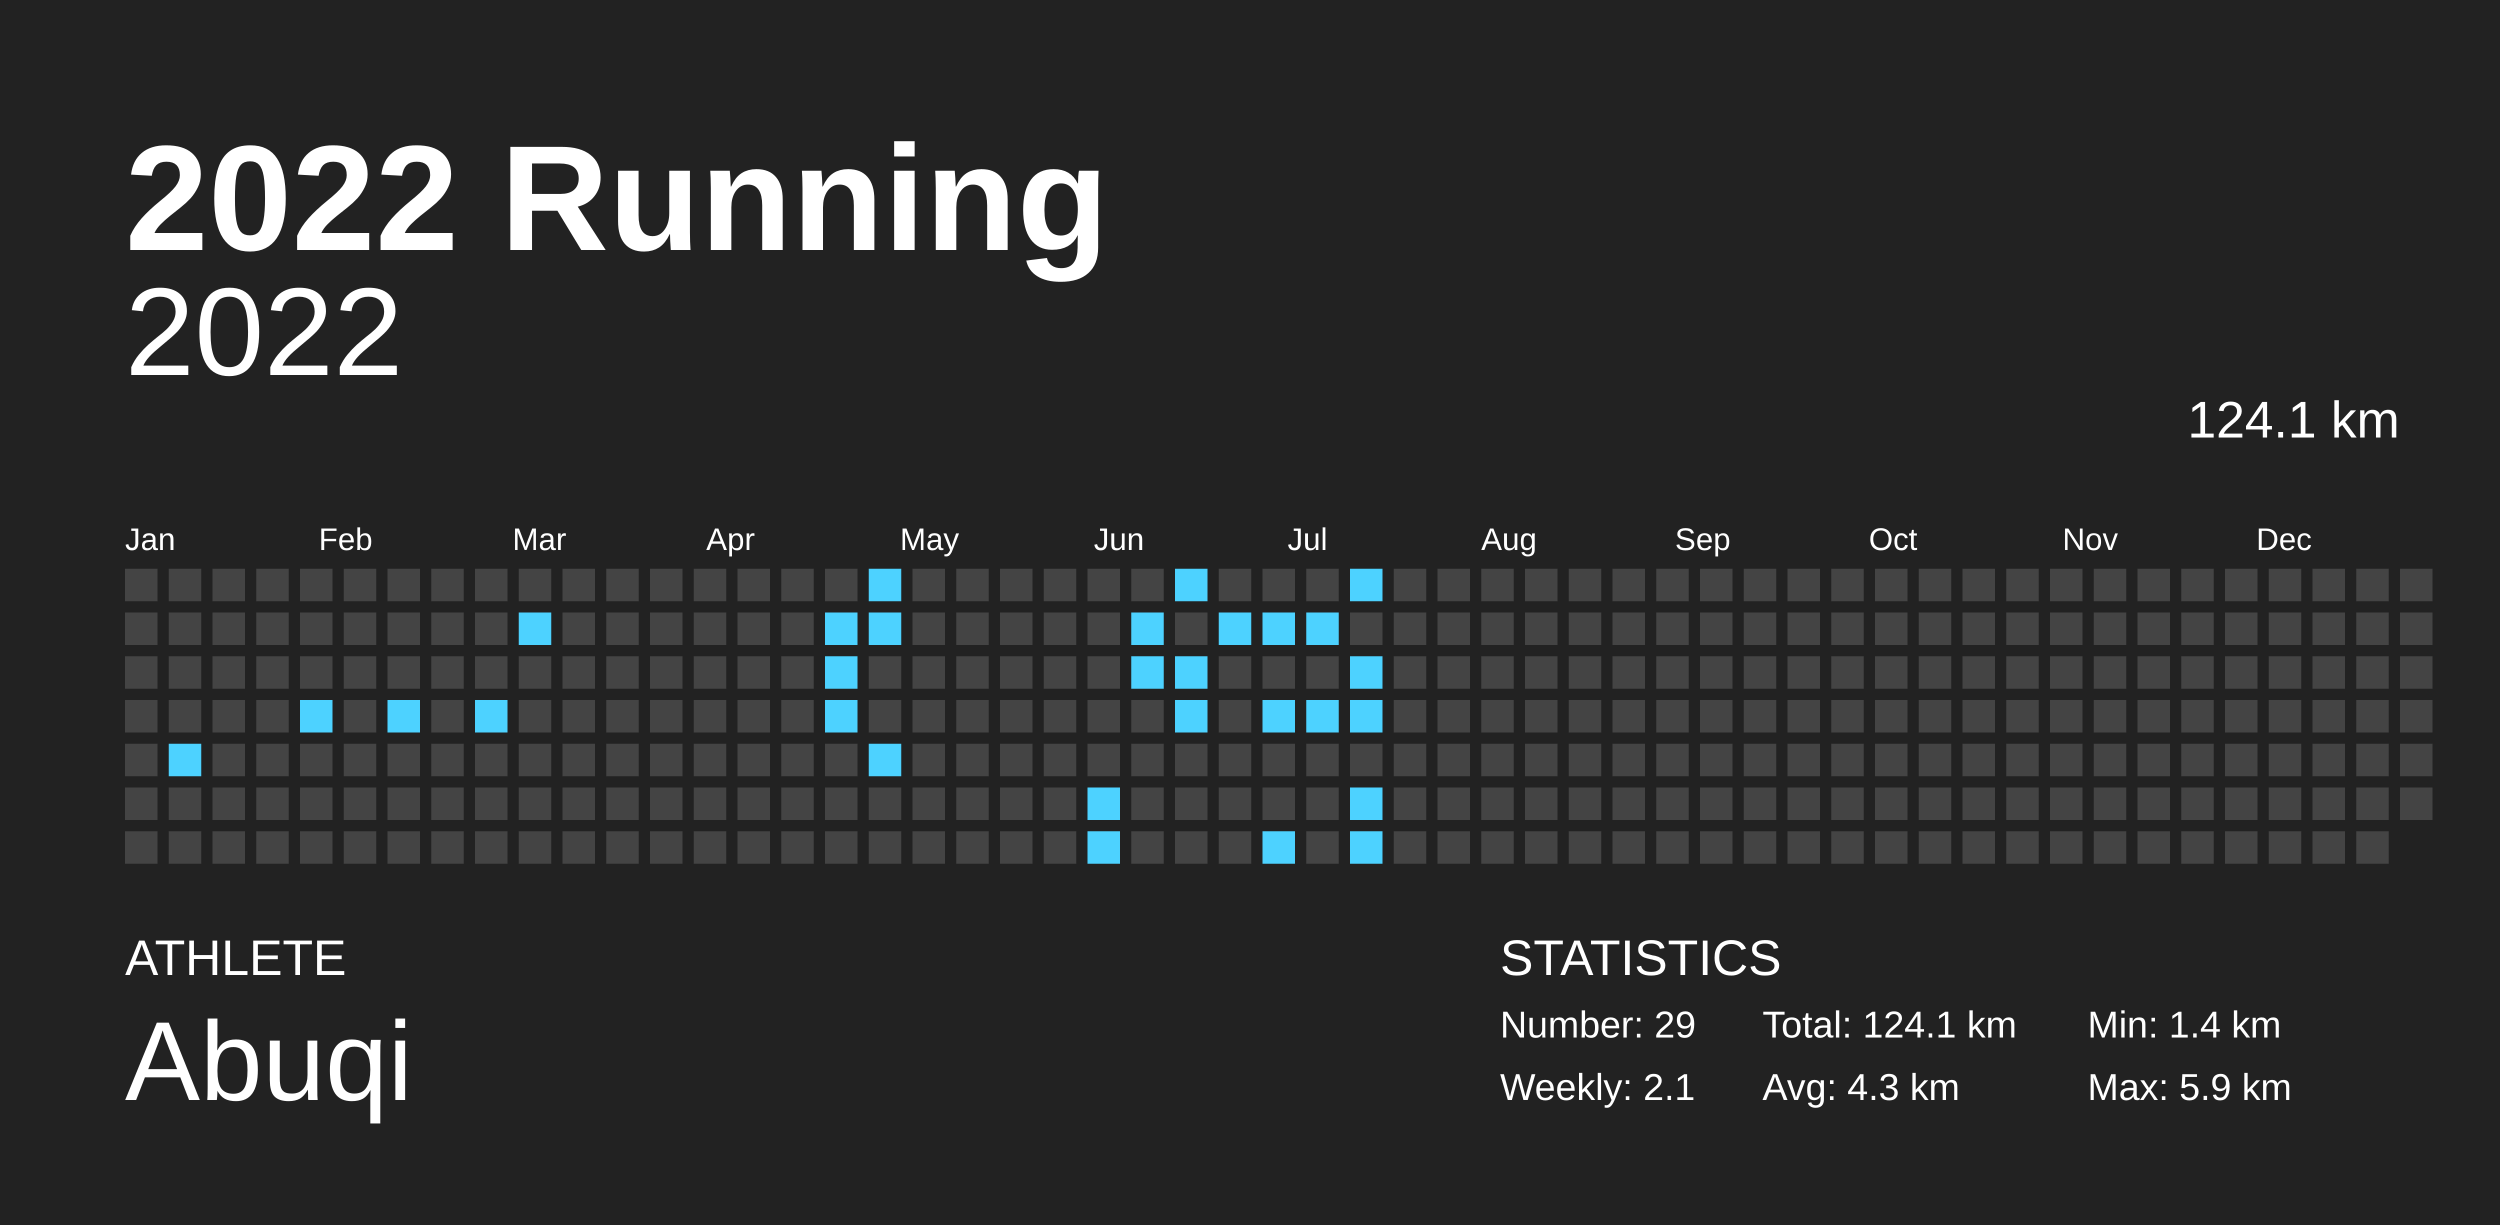
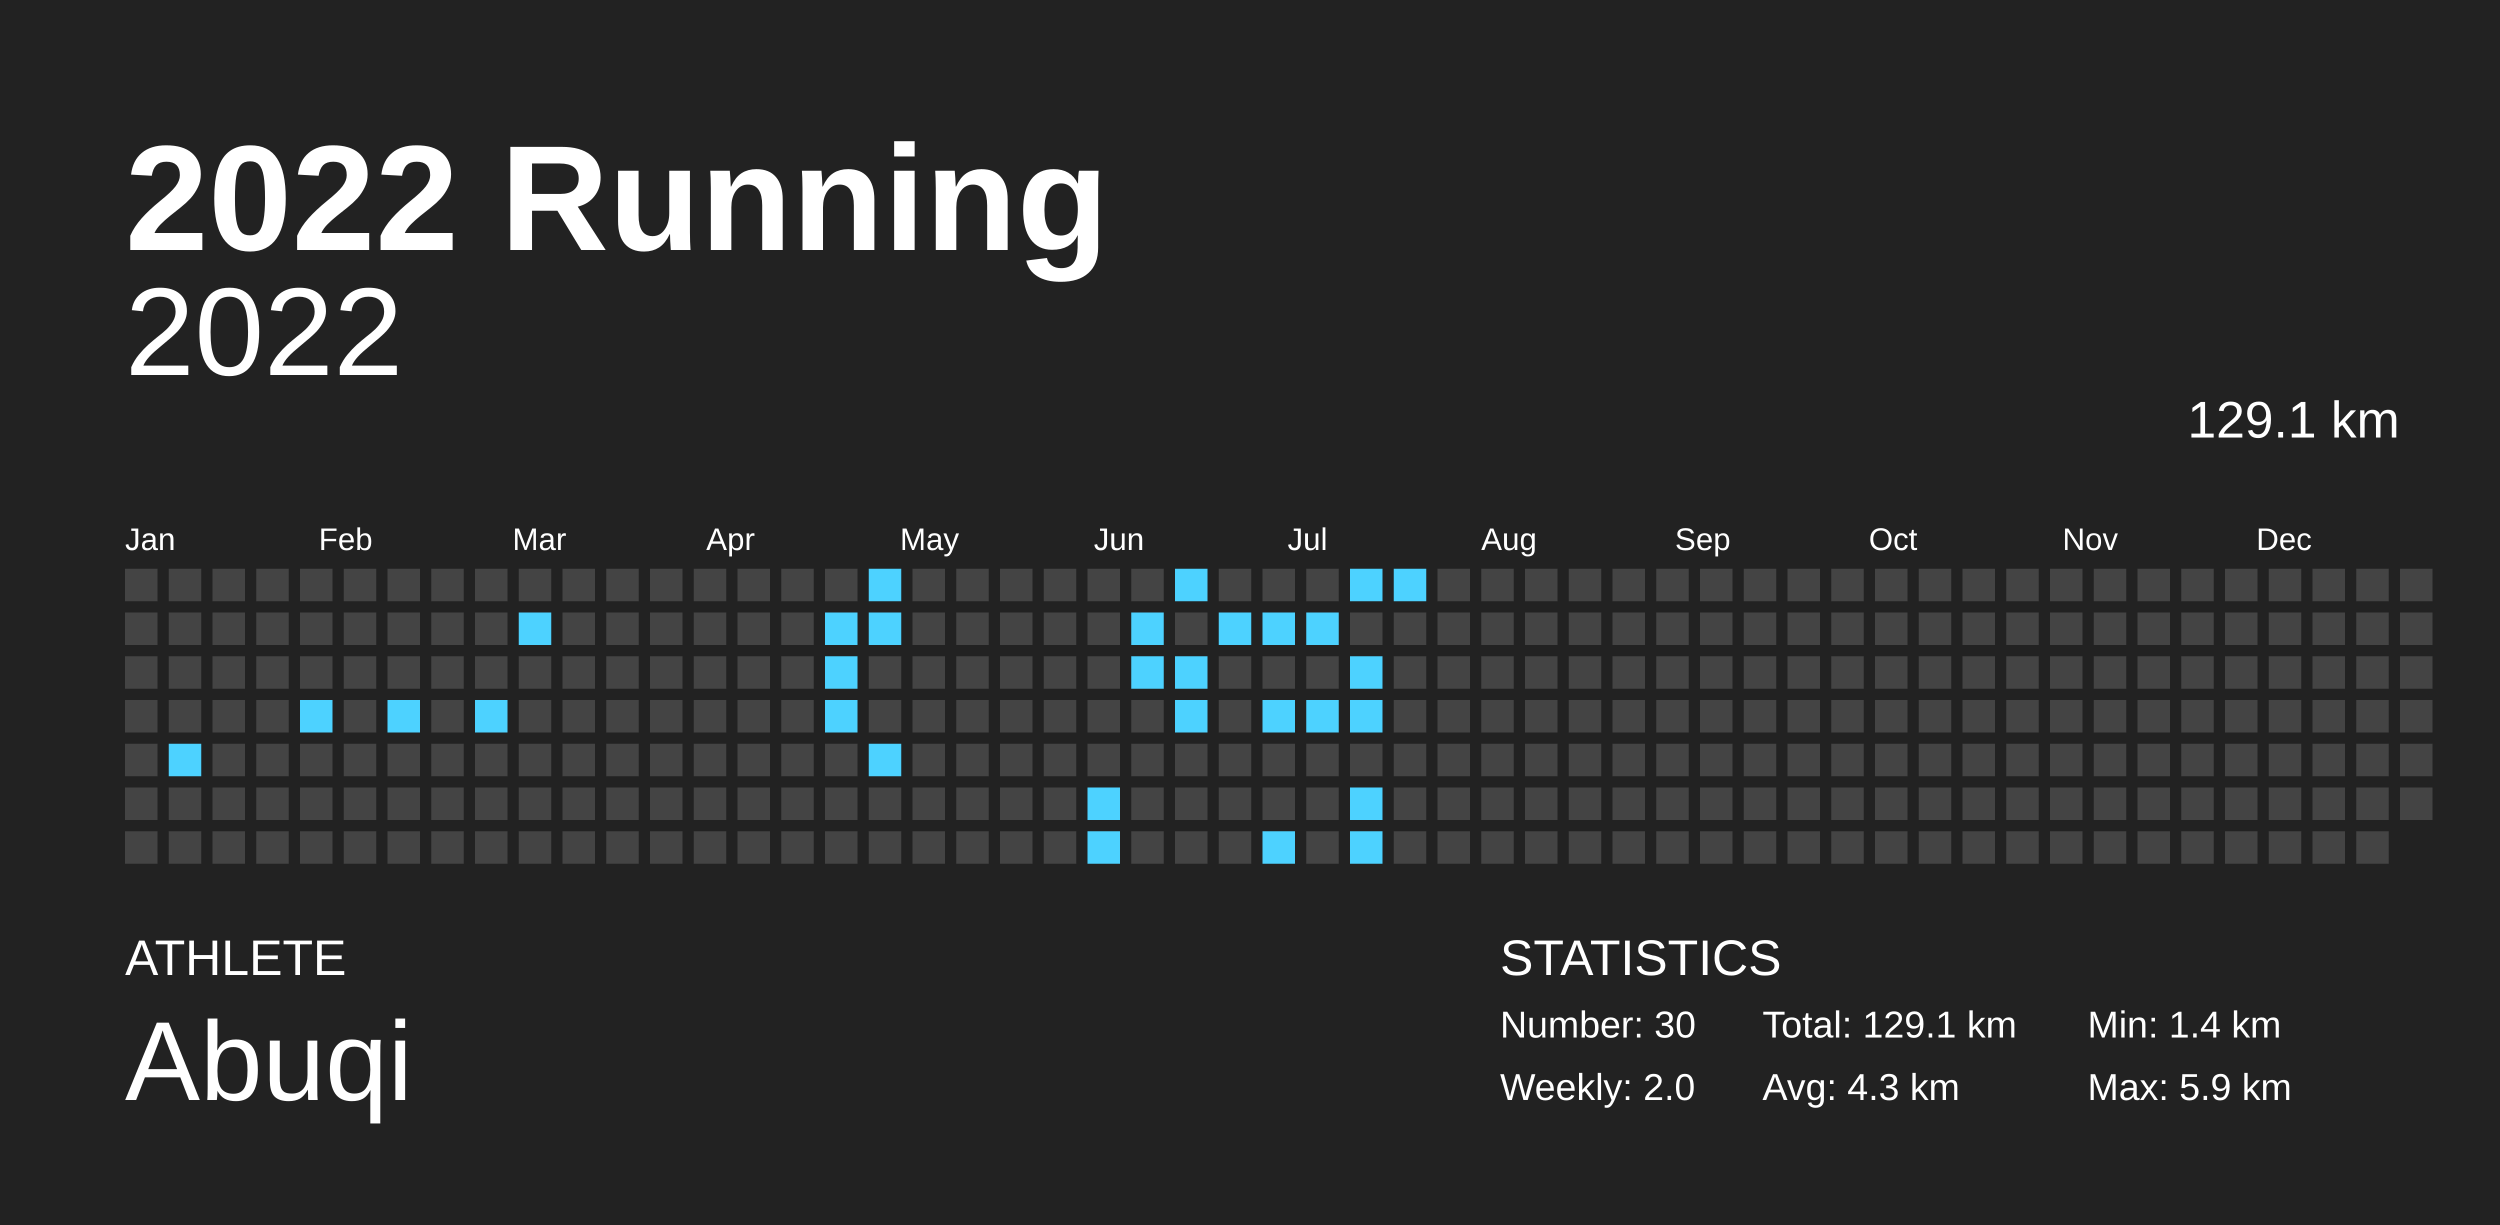
<svg xmlns="http://www.w3.org/2000/svg" baseProfile="full" height="98mm" version="1.1" viewBox="0,0,200,98" width="200mm">
  <defs />
  <rect fill="#222222" height="98" width="200" x="0" y="0" />
  <text fill="#FFFFFF" style="font-size:12px; font-family:Arial; font-weight:bold;" x="10" y="20">2022 Running</text>
  <text fill="#FFFFFF" style="font-size:4px; font-family:Arial" x="10" y="78">ATHLETE</text>
  <text fill="#FFFFFF" style="font-size:9px; font-family:Arial" x="10" y="88">Abuqi</text>
  <text fill="#FFFFFF" style="font-size:4px; font-family:Arial" x="120" y="78">STATISTICS</text>
-   <text fill="#FFFFFF" style="font-size:3px; font-family:Arial" x="120" y="83">Number: 29</text>
-   <text fill="#FFFFFF" style="font-size:3px; font-family:Arial" x="120" y="88">Weekly: 2.1</text>
-   <text fill="#FFFFFF" style="font-size:3px; font-family:Arial" x="141" y="83">Total: 124.1 km</text>
+   <text fill="#FFFFFF" style="font-size:3px; font-family:Arial" x="120" y="83">Number: 30</text>
+   <text fill="#FFFFFF" style="font-size:3px; font-family:Arial" x="120" y="88">Weekly: 2.0</text>
+   <text fill="#FFFFFF" style="font-size:3px; font-family:Arial" x="141" y="83">Total: 129.1 km</text>
  <text fill="#FFFFFF" style="font-size:3px; font-family:Arial" x="141" y="88">Avg: 4.3 km</text>
  <text fill="#FFFFFF" style="font-size:3px; font-family:Arial" x="167" y="83">Min: 1.4 km</text>
  <text fill="#FFFFFF" style="font-size:3px; font-family:Arial" x="167" y="88">Max: 5.9 km</text>
  <text alignment-baseline="hanging" fill="#FFFFFF" style="font-size:10.0px; font-family:Arial;" x="10" y="30">2022</text>
-   <text alignment-baseline="hanging" fill="#FFFFFF" style="font-size:4.125px; font-family:Arial;" x="175" y="35">124.1 km</text>
+   <text alignment-baseline="hanging" fill="#FFFFFF" style="font-size:4.125px; font-family:Arial;" x="175" y="35">129.1 km</text>
  <text fill="#FFFFFF" style="font-size:2.5px; font-family:Arial" x="10.0" y="44">Jan</text>
  <text fill="#FFFFFF" style="font-size:2.5px; font-family:Arial" x="25.5" y="44">Feb</text>
  <text fill="#FFFFFF" style="font-size:2.5px; font-family:Arial" x="41.0" y="44">Mar</text>
  <text fill="#FFFFFF" style="font-size:2.5px; font-family:Arial" x="56.5" y="44">Apr</text>
  <text fill="#FFFFFF" style="font-size:2.5px; font-family:Arial" x="72.0" y="44">May</text>
  <text fill="#FFFFFF" style="font-size:2.5px; font-family:Arial" x="87.5" y="44">Jun</text>
  <text fill="#FFFFFF" style="font-size:2.5px; font-family:Arial" x="103.0" y="44">Jul</text>
  <text fill="#FFFFFF" style="font-size:2.5px; font-family:Arial" x="118.5" y="44">Aug</text>
  <text fill="#FFFFFF" style="font-size:2.5px; font-family:Arial" x="134.0" y="44">Sep</text>
  <text fill="#FFFFFF" style="font-size:2.5px; font-family:Arial" x="149.5" y="44">Oct</text>
  <text fill="#FFFFFF" style="font-size:2.5px; font-family:Arial" x="165.0" y="44">Nov</text>
  <text fill="#FFFFFF" style="font-size:2.5px; font-family:Arial" x="180.5" y="44">Dec</text>
  <rect fill="#444444" height="2.6" width="2.6" x="10.0" y="45.5" />
  <rect fill="#444444" height="2.6" width="2.6" x="10.0" y="49.0" />
  <rect fill="#444444" height="2.6" width="2.6" x="10.0" y="52.5" />
  <rect fill="#444444" height="2.6" width="2.6" x="10.0" y="56.0" />
  <rect fill="#444444" height="2.6" width="2.6" x="10.0" y="59.5" />
  <rect fill="#444444" height="2.6" width="2.6" x="10.0" y="63.0" />
  <rect fill="#444444" height="2.6" width="2.6" x="10.0" y="66.5" />
  <rect fill="#444444" height="2.6" width="2.6" x="13.5" y="45.5" />
  <rect fill="#444444" height="2.6" width="2.6" x="13.5" y="49.0" />
  <rect fill="#444444" height="2.6" width="2.6" x="13.5" y="52.5" />
  <rect fill="#444444" height="2.6" width="2.6" x="13.5" y="56.0" />
  <rect fill="#4dd2ff" height="2.6" width="2.6" x="13.5" y="59.5" />
  <rect fill="#444444" height="2.6" width="2.6" x="13.5" y="63.0" />
  <rect fill="#444444" height="2.6" width="2.6" x="13.5" y="66.5" />
  <rect fill="#444444" height="2.6" width="2.6" x="17.0" y="45.5" />
  <rect fill="#444444" height="2.6" width="2.6" x="17.0" y="49.0" />
  <rect fill="#444444" height="2.6" width="2.6" x="17.0" y="52.5" />
  <rect fill="#444444" height="2.6" width="2.6" x="17.0" y="56.0" />
  <rect fill="#444444" height="2.6" width="2.6" x="17.0" y="59.5" />
  <rect fill="#444444" height="2.6" width="2.6" x="17.0" y="63.0" />
  <rect fill="#444444" height="2.6" width="2.6" x="17.0" y="66.5" />
  <rect fill="#444444" height="2.6" width="2.6" x="20.5" y="45.5" />
  <rect fill="#444444" height="2.6" width="2.6" x="20.5" y="49.0" />
  <rect fill="#444444" height="2.6" width="2.6" x="20.5" y="52.5" />
  <rect fill="#444444" height="2.6" width="2.6" x="20.5" y="56.0" />
  <rect fill="#444444" height="2.6" width="2.6" x="20.5" y="59.5" />
  <rect fill="#444444" height="2.6" width="2.6" x="20.5" y="63.0" />
  <rect fill="#444444" height="2.6" width="2.6" x="20.5" y="66.5" />
  <rect fill="#444444" height="2.6" width="2.6" x="24.0" y="45.5" />
  <rect fill="#444444" height="2.6" width="2.6" x="24.0" y="49.0" />
  <rect fill="#444444" height="2.6" width="2.6" x="24.0" y="52.5" />
  <rect fill="#4dd2ff" height="2.6" width="2.6" x="24.0" y="56.0" />
  <rect fill="#444444" height="2.6" width="2.6" x="24.0" y="59.5" />
  <rect fill="#444444" height="2.6" width="2.6" x="24.0" y="63.0" />
  <rect fill="#444444" height="2.6" width="2.6" x="24.0" y="66.5" />
  <rect fill="#444444" height="2.6" width="2.6" x="27.5" y="45.5" />
  <rect fill="#444444" height="2.6" width="2.6" x="27.5" y="49.0" />
  <rect fill="#444444" height="2.6" width="2.6" x="27.5" y="52.5" />
  <rect fill="#444444" height="2.6" width="2.6" x="27.5" y="56.0" />
  <rect fill="#444444" height="2.6" width="2.6" x="27.5" y="59.5" />
  <rect fill="#444444" height="2.6" width="2.6" x="27.5" y="63.0" />
  <rect fill="#444444" height="2.6" width="2.6" x="27.5" y="66.5" />
  <rect fill="#444444" height="2.6" width="2.6" x="31.0" y="45.5" />
  <rect fill="#444444" height="2.6" width="2.6" x="31.0" y="49.0" />
  <rect fill="#444444" height="2.6" width="2.6" x="31.0" y="52.5" />
  <rect fill="#4dd2ff" height="2.6" width="2.6" x="31.0" y="56.0" />
  <rect fill="#444444" height="2.6" width="2.6" x="31.0" y="59.5" />
  <rect fill="#444444" height="2.6" width="2.6" x="31.0" y="63.0" />
  <rect fill="#444444" height="2.6" width="2.6" x="31.0" y="66.5" />
  <rect fill="#444444" height="2.6" width="2.6" x="34.5" y="45.5" />
  <rect fill="#444444" height="2.6" width="2.6" x="34.5" y="49.0" />
  <rect fill="#444444" height="2.6" width="2.6" x="34.5" y="52.5" />
  <rect fill="#444444" height="2.6" width="2.6" x="34.5" y="56.0" />
  <rect fill="#444444" height="2.6" width="2.6" x="34.5" y="59.5" />
  <rect fill="#444444" height="2.6" width="2.6" x="34.5" y="63.0" />
  <rect fill="#444444" height="2.6" width="2.6" x="34.5" y="66.5" />
  <rect fill="#444444" height="2.6" width="2.6" x="38.0" y="45.5" />
  <rect fill="#444444" height="2.6" width="2.6" x="38.0" y="49.0" />
  <rect fill="#444444" height="2.6" width="2.6" x="38.0" y="52.5" />
  <rect fill="#4dd2ff" height="2.6" width="2.6" x="38.0" y="56.0" />
  <rect fill="#444444" height="2.6" width="2.6" x="38.0" y="59.5" />
  <rect fill="#444444" height="2.6" width="2.6" x="38.0" y="63.0" />
  <rect fill="#444444" height="2.6" width="2.6" x="38.0" y="66.5" />
  <rect fill="#444444" height="2.6" width="2.6" x="41.5" y="45.5" />
  <rect fill="#4dd2ff" height="2.6" width="2.6" x="41.5" y="49.0" />
  <rect fill="#444444" height="2.6" width="2.6" x="41.5" y="52.5" />
  <rect fill="#444444" height="2.6" width="2.6" x="41.5" y="56.0" />
  <rect fill="#444444" height="2.6" width="2.6" x="41.5" y="59.5" />
  <rect fill="#444444" height="2.6" width="2.6" x="41.5" y="63.0" />
  <rect fill="#444444" height="2.6" width="2.6" x="41.5" y="66.5" />
  <rect fill="#444444" height="2.6" width="2.6" x="45.0" y="45.5" />
  <rect fill="#444444" height="2.6" width="2.6" x="45.0" y="49.0" />
  <rect fill="#444444" height="2.6" width="2.6" x="45.0" y="52.5" />
  <rect fill="#444444" height="2.6" width="2.6" x="45.0" y="56.0" />
  <rect fill="#444444" height="2.6" width="2.6" x="45.0" y="59.5" />
  <rect fill="#444444" height="2.6" width="2.6" x="45.0" y="63.0" />
  <rect fill="#444444" height="2.6" width="2.6" x="45.0" y="66.5" />
  <rect fill="#444444" height="2.6" width="2.6" x="48.5" y="45.5" />
  <rect fill="#444444" height="2.6" width="2.6" x="48.5" y="49.0" />
  <rect fill="#444444" height="2.6" width="2.6" x="48.5" y="52.5" />
  <rect fill="#444444" height="2.6" width="2.6" x="48.5" y="56.0" />
  <rect fill="#444444" height="2.6" width="2.6" x="48.5" y="59.5" />
  <rect fill="#444444" height="2.6" width="2.6" x="48.5" y="63.0" />
  <rect fill="#444444" height="2.6" width="2.6" x="48.5" y="66.5" />
  <rect fill="#444444" height="2.6" width="2.6" x="52.0" y="45.5" />
  <rect fill="#444444" height="2.6" width="2.6" x="52.0" y="49.0" />
  <rect fill="#444444" height="2.6" width="2.6" x="52.0" y="52.5" />
  <rect fill="#444444" height="2.6" width="2.6" x="52.0" y="56.0" />
  <rect fill="#444444" height="2.6" width="2.6" x="52.0" y="59.5" />
  <rect fill="#444444" height="2.6" width="2.6" x="52.0" y="63.0" />
  <rect fill="#444444" height="2.6" width="2.6" x="52.0" y="66.5" />
  <rect fill="#444444" height="2.6" width="2.6" x="55.5" y="45.5" />
  <rect fill="#444444" height="2.6" width="2.6" x="55.5" y="49.0" />
  <rect fill="#444444" height="2.6" width="2.6" x="55.5" y="52.5" />
  <rect fill="#444444" height="2.6" width="2.6" x="55.5" y="56.0" />
  <rect fill="#444444" height="2.6" width="2.6" x="55.5" y="59.5" />
  <rect fill="#444444" height="2.6" width="2.6" x="55.5" y="63.0" />
  <rect fill="#444444" height="2.6" width="2.6" x="55.5" y="66.5" />
  <rect fill="#444444" height="2.6" width="2.6" x="59.0" y="45.5" />
  <rect fill="#444444" height="2.6" width="2.6" x="59.0" y="49.0" />
  <rect fill="#444444" height="2.6" width="2.6" x="59.0" y="52.5" />
  <rect fill="#444444" height="2.6" width="2.6" x="59.0" y="56.0" />
  <rect fill="#444444" height="2.6" width="2.6" x="59.0" y="59.5" />
  <rect fill="#444444" height="2.6" width="2.6" x="59.0" y="63.0" />
  <rect fill="#444444" height="2.6" width="2.6" x="59.0" y="66.5" />
  <rect fill="#444444" height="2.6" width="2.6" x="62.5" y="45.5" />
  <rect fill="#444444" height="2.6" width="2.6" x="62.5" y="49.0" />
  <rect fill="#444444" height="2.6" width="2.6" x="62.5" y="52.5" />
  <rect fill="#444444" height="2.6" width="2.6" x="62.5" y="56.0" />
  <rect fill="#444444" height="2.6" width="2.6" x="62.5" y="59.5" />
  <rect fill="#444444" height="2.6" width="2.6" x="62.5" y="63.0" />
  <rect fill="#444444" height="2.6" width="2.6" x="62.5" y="66.5" />
  <rect fill="#444444" height="2.6" width="2.6" x="66.0" y="45.5" />
  <rect fill="#4dd2ff" height="2.6" width="2.6" x="66.0" y="49.0" />
  <rect fill="#4dd2ff" height="2.6" width="2.6" x="66.0" y="52.5" />
  <rect fill="#4dd2ff" height="2.6" width="2.6" x="66.0" y="56.0" />
  <rect fill="#444444" height="2.6" width="2.6" x="66.0" y="59.5" />
  <rect fill="#444444" height="2.6" width="2.6" x="66.0" y="63.0" />
  <rect fill="#444444" height="2.6" width="2.6" x="66.0" y="66.5" />
  <rect fill="#4dd2ff" height="2.6" width="2.6" x="69.5" y="45.5" />
  <rect fill="#4dd2ff" height="2.6" width="2.6" x="69.5" y="49.0" />
  <rect fill="#444444" height="2.6" width="2.6" x="69.5" y="52.5" />
  <rect fill="#444444" height="2.6" width="2.6" x="69.5" y="56.0" />
  <rect fill="#4dd2ff" height="2.6" width="2.6" x="69.5" y="59.5" />
  <rect fill="#444444" height="2.6" width="2.6" x="69.5" y="63.0" />
  <rect fill="#444444" height="2.6" width="2.6" x="69.5" y="66.5" />
  <rect fill="#444444" height="2.6" width="2.6" x="73.0" y="45.5" />
  <rect fill="#444444" height="2.6" width="2.6" x="73.0" y="49.0" />
  <rect fill="#444444" height="2.6" width="2.6" x="73.0" y="52.5" />
  <rect fill="#444444" height="2.6" width="2.6" x="73.0" y="56.0" />
  <rect fill="#444444" height="2.6" width="2.6" x="73.0" y="59.5" />
  <rect fill="#444444" height="2.6" width="2.6" x="73.0" y="63.0" />
  <rect fill="#444444" height="2.6" width="2.6" x="73.0" y="66.5" />
  <rect fill="#444444" height="2.6" width="2.6" x="76.5" y="45.5" />
  <rect fill="#444444" height="2.6" width="2.6" x="76.5" y="49.0" />
  <rect fill="#444444" height="2.6" width="2.6" x="76.5" y="52.5" />
  <rect fill="#444444" height="2.6" width="2.6" x="76.5" y="56.0" />
  <rect fill="#444444" height="2.6" width="2.6" x="76.5" y="59.5" />
  <rect fill="#444444" height="2.6" width="2.6" x="76.5" y="63.0" />
  <rect fill="#444444" height="2.6" width="2.6" x="76.5" y="66.5" />
  <rect fill="#444444" height="2.6" width="2.6" x="80.0" y="45.5" />
  <rect fill="#444444" height="2.6" width="2.6" x="80.0" y="49.0" />
  <rect fill="#444444" height="2.6" width="2.6" x="80.0" y="52.5" />
  <rect fill="#444444" height="2.6" width="2.6" x="80.0" y="56.0" />
  <rect fill="#444444" height="2.6" width="2.6" x="80.0" y="59.5" />
  <rect fill="#444444" height="2.6" width="2.6" x="80.0" y="63.0" />
  <rect fill="#444444" height="2.6" width="2.6" x="80.0" y="66.5" />
  <rect fill="#444444" height="2.6" width="2.6" x="83.5" y="45.5" />
  <rect fill="#444444" height="2.6" width="2.6" x="83.5" y="49.0" />
  <rect fill="#444444" height="2.6" width="2.6" x="83.5" y="52.5" />
  <rect fill="#444444" height="2.6" width="2.6" x="83.5" y="56.0" />
  <rect fill="#444444" height="2.6" width="2.6" x="83.5" y="59.5" />
  <rect fill="#444444" height="2.6" width="2.6" x="83.5" y="63.0" />
  <rect fill="#444444" height="2.6" width="2.6" x="83.5" y="66.5" />
  <rect fill="#444444" height="2.6" width="2.6" x="87.0" y="45.5" />
  <rect fill="#444444" height="2.6" width="2.6" x="87.0" y="49.0" />
  <rect fill="#444444" height="2.6" width="2.6" x="87.0" y="52.5" />
  <rect fill="#444444" height="2.6" width="2.6" x="87.0" y="56.0" />
  <rect fill="#444444" height="2.6" width="2.6" x="87.0" y="59.5" />
  <rect fill="#4dd2ff" height="2.6" width="2.6" x="87.0" y="63.0" />
  <rect fill="#4dd2ff" height="2.6" width="2.6" x="87.0" y="66.5" />
  <rect fill="#444444" height="2.6" width="2.6" x="90.5" y="45.5" />
  <rect fill="#4dd2ff" height="2.6" width="2.6" x="90.5" y="49.0" />
  <rect fill="#4dd2ff" height="2.6" width="2.6" x="90.5" y="52.5" />
  <rect fill="#444444" height="2.6" width="2.6" x="90.5" y="56.0" />
  <rect fill="#444444" height="2.6" width="2.6" x="90.5" y="59.5" />
  <rect fill="#444444" height="2.6" width="2.6" x="90.5" y="63.0" />
  <rect fill="#444444" height="2.6" width="2.6" x="90.5" y="66.5" />
  <rect fill="#4dd2ff" height="2.6" width="2.6" x="94.0" y="45.5" />
  <rect fill="#444444" height="2.6" width="2.6" x="94.0" y="49.0" />
  <rect fill="#4dd2ff" height="2.6" width="2.6" x="94.0" y="52.5" />
  <rect fill="#4dd2ff" height="2.6" width="2.6" x="94.0" y="56.0" />
  <rect fill="#444444" height="2.6" width="2.6" x="94.0" y="59.5" />
  <rect fill="#444444" height="2.6" width="2.6" x="94.0" y="63.0" />
  <rect fill="#444444" height="2.6" width="2.6" x="94.0" y="66.5" />
  <rect fill="#444444" height="2.6" width="2.6" x="97.5" y="45.5" />
  <rect fill="#4dd2ff" height="2.6" width="2.6" x="97.5" y="49.0" />
  <rect fill="#444444" height="2.6" width="2.6" x="97.5" y="52.5" />
  <rect fill="#444444" height="2.6" width="2.6" x="97.5" y="56.0" />
  <rect fill="#444444" height="2.6" width="2.6" x="97.5" y="59.5" />
  <rect fill="#444444" height="2.6" width="2.6" x="97.5" y="63.0" />
  <rect fill="#444444" height="2.6" width="2.6" x="97.5" y="66.5" />
  <rect fill="#444444" height="2.6" width="2.6" x="101.0" y="45.5" />
  <rect fill="#4dd2ff" height="2.6" width="2.6" x="101.0" y="49.0" />
  <rect fill="#444444" height="2.6" width="2.6" x="101.0" y="52.5" />
  <rect fill="#4dd2ff" height="2.6" width="2.6" x="101.0" y="56.0" />
  <rect fill="#444444" height="2.6" width="2.6" x="101.0" y="59.5" />
  <rect fill="#444444" height="2.6" width="2.6" x="101.0" y="63.0" />
  <rect fill="#4dd2ff" height="2.6" width="2.6" x="101.0" y="66.5" />
  <rect fill="#444444" height="2.6" width="2.6" x="104.5" y="45.5" />
  <rect fill="#4dd2ff" height="2.6" width="2.6" x="104.5" y="49.0" />
  <rect fill="#444444" height="2.6" width="2.6" x="104.5" y="52.5" />
  <rect fill="#4dd2ff" height="2.6" width="2.6" x="104.5" y="56.0" />
  <rect fill="#444444" height="2.6" width="2.6" x="104.5" y="59.5" />
  <rect fill="#444444" height="2.6" width="2.6" x="104.5" y="63.0" />
  <rect fill="#444444" height="2.6" width="2.6" x="104.5" y="66.5" />
  <rect fill="#4dd2ff" height="2.6" width="2.6" x="108.0" y="45.5" />
  <rect fill="#444444" height="2.6" width="2.6" x="108.0" y="49.0" />
  <rect fill="#4dd2ff" height="2.6" width="2.6" x="108.0" y="52.5" />
  <rect fill="#4dd2ff" height="2.6" width="2.6" x="108.0" y="56.0" />
  <rect fill="#444444" height="2.6" width="2.6" x="108.0" y="59.5" />
  <rect fill="#4dd2ff" height="2.6" width="2.6" x="108.0" y="63.0" />
  <rect fill="#4dd2ff" height="2.6" width="2.6" x="108.0" y="66.5" />
-   <rect fill="#444444" height="2.6" width="2.6" x="111.5" y="45.5" />
+   <rect fill="#4dd2ff" height="2.6" width="2.6" x="111.5" y="45.5" />
  <rect fill="#444444" height="2.6" width="2.6" x="111.5" y="49.0" />
  <rect fill="#444444" height="2.6" width="2.6" x="111.5" y="52.5" />
  <rect fill="#444444" height="2.6" width="2.6" x="111.5" y="56.0" />
  <rect fill="#444444" height="2.6" width="2.6" x="111.5" y="59.5" />
  <rect fill="#444444" height="2.6" width="2.6" x="111.5" y="63.0" />
  <rect fill="#444444" height="2.6" width="2.6" x="111.5" y="66.5" />
  <rect fill="#444444" height="2.6" width="2.6" x="115.0" y="45.5" />
  <rect fill="#444444" height="2.6" width="2.6" x="115.0" y="49.0" />
  <rect fill="#444444" height="2.6" width="2.6" x="115.0" y="52.5" />
  <rect fill="#444444" height="2.6" width="2.6" x="115.0" y="56.0" />
  <rect fill="#444444" height="2.6" width="2.6" x="115.0" y="59.5" />
  <rect fill="#444444" height="2.6" width="2.6" x="115.0" y="63.0" />
  <rect fill="#444444" height="2.6" width="2.6" x="115.0" y="66.5" />
  <rect fill="#444444" height="2.6" width="2.6" x="118.5" y="45.5" />
  <rect fill="#444444" height="2.6" width="2.6" x="118.5" y="49.0" />
  <rect fill="#444444" height="2.6" width="2.6" x="118.5" y="52.5" />
  <rect fill="#444444" height="2.6" width="2.6" x="118.5" y="56.0" />
  <rect fill="#444444" height="2.6" width="2.6" x="118.5" y="59.5" />
  <rect fill="#444444" height="2.6" width="2.6" x="118.5" y="63.0" />
  <rect fill="#444444" height="2.6" width="2.6" x="118.5" y="66.5" />
  <rect fill="#444444" height="2.6" width="2.6" x="122.0" y="45.5" />
  <rect fill="#444444" height="2.6" width="2.6" x="122.0" y="49.0" />
  <rect fill="#444444" height="2.6" width="2.6" x="122.0" y="52.5" />
  <rect fill="#444444" height="2.6" width="2.6" x="122.0" y="56.0" />
  <rect fill="#444444" height="2.6" width="2.6" x="122.0" y="59.5" />
  <rect fill="#444444" height="2.6" width="2.6" x="122.0" y="63.0" />
  <rect fill="#444444" height="2.6" width="2.6" x="122.0" y="66.5" />
  <rect fill="#444444" height="2.6" width="2.6" x="125.5" y="45.5" />
  <rect fill="#444444" height="2.6" width="2.6" x="125.5" y="49.0" />
  <rect fill="#444444" height="2.6" width="2.6" x="125.5" y="52.5" />
  <rect fill="#444444" height="2.6" width="2.6" x="125.5" y="56.0" />
  <rect fill="#444444" height="2.6" width="2.6" x="125.5" y="59.5" />
  <rect fill="#444444" height="2.6" width="2.6" x="125.5" y="63.0" />
  <rect fill="#444444" height="2.6" width="2.6" x="125.5" y="66.5" />
  <rect fill="#444444" height="2.6" width="2.6" x="129.0" y="45.5" />
  <rect fill="#444444" height="2.6" width="2.6" x="129.0" y="49.0" />
  <rect fill="#444444" height="2.6" width="2.6" x="129.0" y="52.5" />
  <rect fill="#444444" height="2.6" width="2.6" x="129.0" y="56.0" />
  <rect fill="#444444" height="2.6" width="2.6" x="129.0" y="59.5" />
  <rect fill="#444444" height="2.6" width="2.6" x="129.0" y="63.0" />
  <rect fill="#444444" height="2.6" width="2.6" x="129.0" y="66.5" />
  <rect fill="#444444" height="2.6" width="2.6" x="132.5" y="45.5" />
  <rect fill="#444444" height="2.6" width="2.6" x="132.5" y="49.0" />
  <rect fill="#444444" height="2.6" width="2.6" x="132.5" y="52.5" />
  <rect fill="#444444" height="2.6" width="2.6" x="132.5" y="56.0" />
  <rect fill="#444444" height="2.6" width="2.6" x="132.5" y="59.5" />
  <rect fill="#444444" height="2.6" width="2.6" x="132.5" y="63.0" />
  <rect fill="#444444" height="2.6" width="2.6" x="132.5" y="66.5" />
  <rect fill="#444444" height="2.6" width="2.6" x="136.0" y="45.5" />
  <rect fill="#444444" height="2.6" width="2.6" x="136.0" y="49.0" />
  <rect fill="#444444" height="2.6" width="2.6" x="136.0" y="52.5" />
  <rect fill="#444444" height="2.6" width="2.6" x="136.0" y="56.0" />
  <rect fill="#444444" height="2.6" width="2.6" x="136.0" y="59.5" />
  <rect fill="#444444" height="2.6" width="2.6" x="136.0" y="63.0" />
  <rect fill="#444444" height="2.6" width="2.6" x="136.0" y="66.5" />
  <rect fill="#444444" height="2.6" width="2.6" x="139.5" y="45.5" />
  <rect fill="#444444" height="2.6" width="2.6" x="139.5" y="49.0" />
  <rect fill="#444444" height="2.6" width="2.6" x="139.5" y="52.5" />
  <rect fill="#444444" height="2.6" width="2.6" x="139.5" y="56.0" />
  <rect fill="#444444" height="2.6" width="2.6" x="139.5" y="59.5" />
  <rect fill="#444444" height="2.6" width="2.6" x="139.5" y="63.0" />
  <rect fill="#444444" height="2.6" width="2.6" x="139.5" y="66.5" />
  <rect fill="#444444" height="2.6" width="2.6" x="143.0" y="45.5" />
  <rect fill="#444444" height="2.6" width="2.6" x="143.0" y="49.0" />
  <rect fill="#444444" height="2.6" width="2.6" x="143.0" y="52.5" />
  <rect fill="#444444" height="2.6" width="2.6" x="143.0" y="56.0" />
  <rect fill="#444444" height="2.6" width="2.6" x="143.0" y="59.5" />
  <rect fill="#444444" height="2.6" width="2.6" x="143.0" y="63.0" />
  <rect fill="#444444" height="2.6" width="2.6" x="143.0" y="66.5" />
  <rect fill="#444444" height="2.6" width="2.6" x="146.5" y="45.5" />
  <rect fill="#444444" height="2.6" width="2.6" x="146.5" y="49.0" />
  <rect fill="#444444" height="2.6" width="2.6" x="146.5" y="52.5" />
  <rect fill="#444444" height="2.6" width="2.6" x="146.5" y="56.0" />
  <rect fill="#444444" height="2.6" width="2.6" x="146.5" y="59.5" />
  <rect fill="#444444" height="2.6" width="2.6" x="146.5" y="63.0" />
  <rect fill="#444444" height="2.6" width="2.6" x="146.5" y="66.5" />
  <rect fill="#444444" height="2.6" width="2.6" x="150.0" y="45.5" />
  <rect fill="#444444" height="2.6" width="2.6" x="150.0" y="49.0" />
  <rect fill="#444444" height="2.6" width="2.6" x="150.0" y="52.5" />
  <rect fill="#444444" height="2.6" width="2.6" x="150.0" y="56.0" />
  <rect fill="#444444" height="2.6" width="2.6" x="150.0" y="59.5" />
  <rect fill="#444444" height="2.6" width="2.6" x="150.0" y="63.0" />
  <rect fill="#444444" height="2.6" width="2.6" x="150.0" y="66.5" />
  <rect fill="#444444" height="2.6" width="2.6" x="153.5" y="45.5" />
  <rect fill="#444444" height="2.6" width="2.6" x="153.5" y="49.0" />
  <rect fill="#444444" height="2.6" width="2.6" x="153.5" y="52.5" />
  <rect fill="#444444" height="2.6" width="2.6" x="153.5" y="56.0" />
  <rect fill="#444444" height="2.6" width="2.6" x="153.5" y="59.5" />
  <rect fill="#444444" height="2.6" width="2.6" x="153.5" y="63.0" />
  <rect fill="#444444" height="2.6" width="2.6" x="153.5" y="66.5" />
  <rect fill="#444444" height="2.6" width="2.6" x="157.0" y="45.5" />
  <rect fill="#444444" height="2.6" width="2.6" x="157.0" y="49.0" />
  <rect fill="#444444" height="2.6" width="2.6" x="157.0" y="52.5" />
  <rect fill="#444444" height="2.6" width="2.6" x="157.0" y="56.0" />
  <rect fill="#444444" height="2.6" width="2.6" x="157.0" y="59.5" />
  <rect fill="#444444" height="2.6" width="2.6" x="157.0" y="63.0" />
  <rect fill="#444444" height="2.6" width="2.6" x="157.0" y="66.5" />
  <rect fill="#444444" height="2.6" width="2.6" x="160.5" y="45.5" />
  <rect fill="#444444" height="2.6" width="2.6" x="160.5" y="49.0" />
  <rect fill="#444444" height="2.6" width="2.6" x="160.5" y="52.5" />
  <rect fill="#444444" height="2.6" width="2.6" x="160.5" y="56.0" />
  <rect fill="#444444" height="2.6" width="2.6" x="160.5" y="59.5" />
  <rect fill="#444444" height="2.6" width="2.6" x="160.5" y="63.0" />
  <rect fill="#444444" height="2.6" width="2.6" x="160.5" y="66.5" />
  <rect fill="#444444" height="2.6" width="2.6" x="164.0" y="45.5" />
  <rect fill="#444444" height="2.6" width="2.6" x="164.0" y="49.0" />
  <rect fill="#444444" height="2.6" width="2.6" x="164.0" y="52.5" />
  <rect fill="#444444" height="2.6" width="2.6" x="164.0" y="56.0" />
  <rect fill="#444444" height="2.6" width="2.6" x="164.0" y="59.5" />
  <rect fill="#444444" height="2.6" width="2.6" x="164.0" y="63.0" />
  <rect fill="#444444" height="2.6" width="2.6" x="164.0" y="66.5" />
  <rect fill="#444444" height="2.6" width="2.6" x="167.5" y="45.5" />
  <rect fill="#444444" height="2.6" width="2.6" x="167.5" y="49.0" />
  <rect fill="#444444" height="2.6" width="2.6" x="167.5" y="52.5" />
  <rect fill="#444444" height="2.6" width="2.6" x="167.5" y="56.0" />
  <rect fill="#444444" height="2.6" width="2.6" x="167.5" y="59.5" />
  <rect fill="#444444" height="2.6" width="2.6" x="167.5" y="63.0" />
  <rect fill="#444444" height="2.6" width="2.6" x="167.5" y="66.5" />
  <rect fill="#444444" height="2.6" width="2.6" x="171.0" y="45.5" />
  <rect fill="#444444" height="2.6" width="2.6" x="171.0" y="49.0" />
  <rect fill="#444444" height="2.6" width="2.6" x="171.0" y="52.5" />
  <rect fill="#444444" height="2.6" width="2.6" x="171.0" y="56.0" />
  <rect fill="#444444" height="2.6" width="2.6" x="171.0" y="59.5" />
  <rect fill="#444444" height="2.6" width="2.6" x="171.0" y="63.0" />
  <rect fill="#444444" height="2.6" width="2.6" x="171.0" y="66.5" />
  <rect fill="#444444" height="2.6" width="2.6" x="174.5" y="45.5" />
  <rect fill="#444444" height="2.6" width="2.6" x="174.5" y="49.0" />
  <rect fill="#444444" height="2.6" width="2.6" x="174.5" y="52.5" />
  <rect fill="#444444" height="2.6" width="2.6" x="174.5" y="56.0" />
  <rect fill="#444444" height="2.6" width="2.6" x="174.5" y="59.5" />
  <rect fill="#444444" height="2.6" width="2.6" x="174.5" y="63.0" />
  <rect fill="#444444" height="2.6" width="2.6" x="174.5" y="66.5" />
  <rect fill="#444444" height="2.6" width="2.6" x="178.0" y="45.5" />
  <rect fill="#444444" height="2.6" width="2.6" x="178.0" y="49.0" />
  <rect fill="#444444" height="2.6" width="2.6" x="178.0" y="52.5" />
  <rect fill="#444444" height="2.6" width="2.6" x="178.0" y="56.0" />
  <rect fill="#444444" height="2.6" width="2.6" x="178.0" y="59.5" />
  <rect fill="#444444" height="2.6" width="2.6" x="178.0" y="63.0" />
  <rect fill="#444444" height="2.6" width="2.6" x="178.0" y="66.5" />
  <rect fill="#444444" height="2.6" width="2.6" x="181.5" y="45.5" />
  <rect fill="#444444" height="2.6" width="2.6" x="181.5" y="49.0" />
  <rect fill="#444444" height="2.6" width="2.6" x="181.5" y="52.5" />
  <rect fill="#444444" height="2.6" width="2.6" x="181.5" y="56.0" />
  <rect fill="#444444" height="2.6" width="2.6" x="181.5" y="59.5" />
  <rect fill="#444444" height="2.6" width="2.6" x="181.5" y="63.0" />
  <rect fill="#444444" height="2.6" width="2.6" x="181.5" y="66.5" />
  <rect fill="#444444" height="2.6" width="2.6" x="185.0" y="45.5" />
  <rect fill="#444444" height="2.6" width="2.6" x="185.0" y="49.0" />
  <rect fill="#444444" height="2.6" width="2.6" x="185.0" y="52.5" />
  <rect fill="#444444" height="2.6" width="2.6" x="185.0" y="56.0" />
  <rect fill="#444444" height="2.6" width="2.6" x="185.0" y="59.5" />
  <rect fill="#444444" height="2.6" width="2.6" x="185.0" y="63.0" />
  <rect fill="#444444" height="2.6" width="2.6" x="185.0" y="66.5" />
  <rect fill="#444444" height="2.6" width="2.6" x="188.5" y="45.5" />
  <rect fill="#444444" height="2.6" width="2.6" x="188.5" y="49.0" />
  <rect fill="#444444" height="2.6" width="2.6" x="188.5" y="52.5" />
  <rect fill="#444444" height="2.6" width="2.6" x="188.5" y="56.0" />
  <rect fill="#444444" height="2.6" width="2.6" x="188.5" y="59.5" />
  <rect fill="#444444" height="2.6" width="2.6" x="188.5" y="63.0" />
  <rect fill="#444444" height="2.6" width="2.6" x="188.5" y="66.5" />
  <rect fill="#444444" height="2.6" width="2.6" x="192.0" y="45.5" />
  <rect fill="#444444" height="2.6" width="2.6" x="192.0" y="49.0" />
  <rect fill="#444444" height="2.6" width="2.6" x="192.0" y="52.5" />
  <rect fill="#444444" height="2.6" width="2.6" x="192.0" y="56.0" />
  <rect fill="#444444" height="2.6" width="2.6" x="192.0" y="59.5" />
  <rect fill="#444444" height="2.6" width="2.6" x="192.0" y="63.0" />
</svg>
